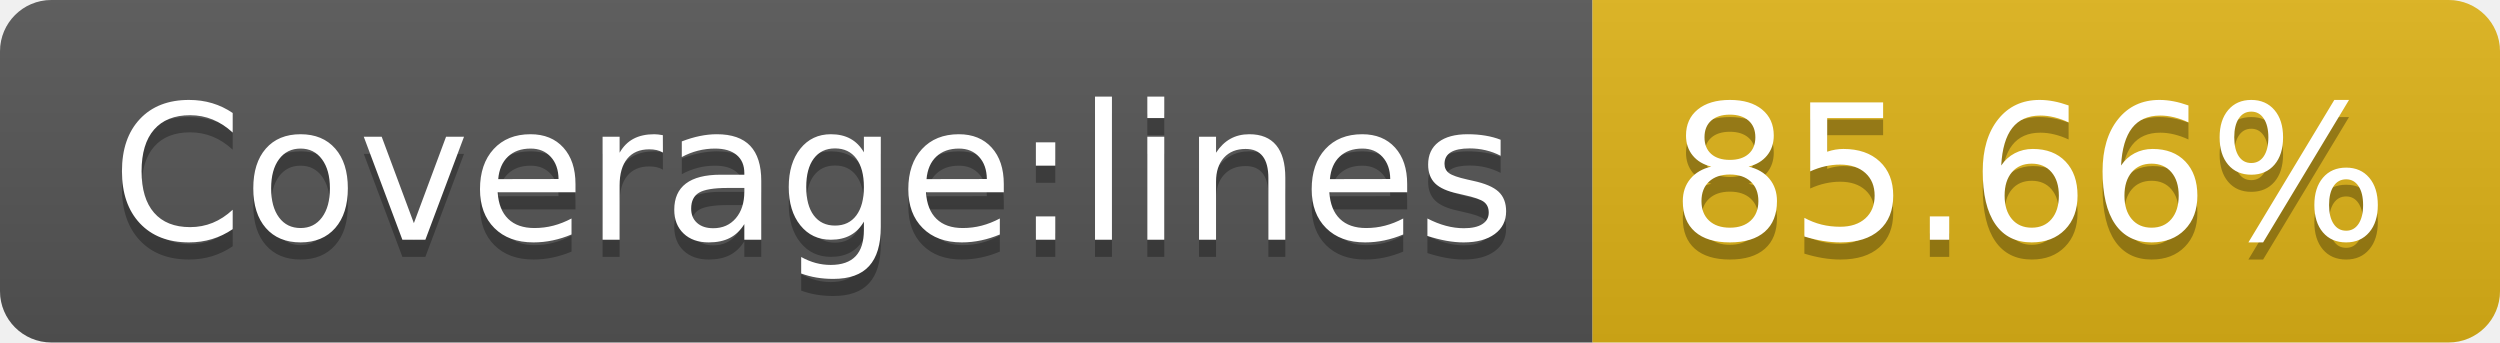
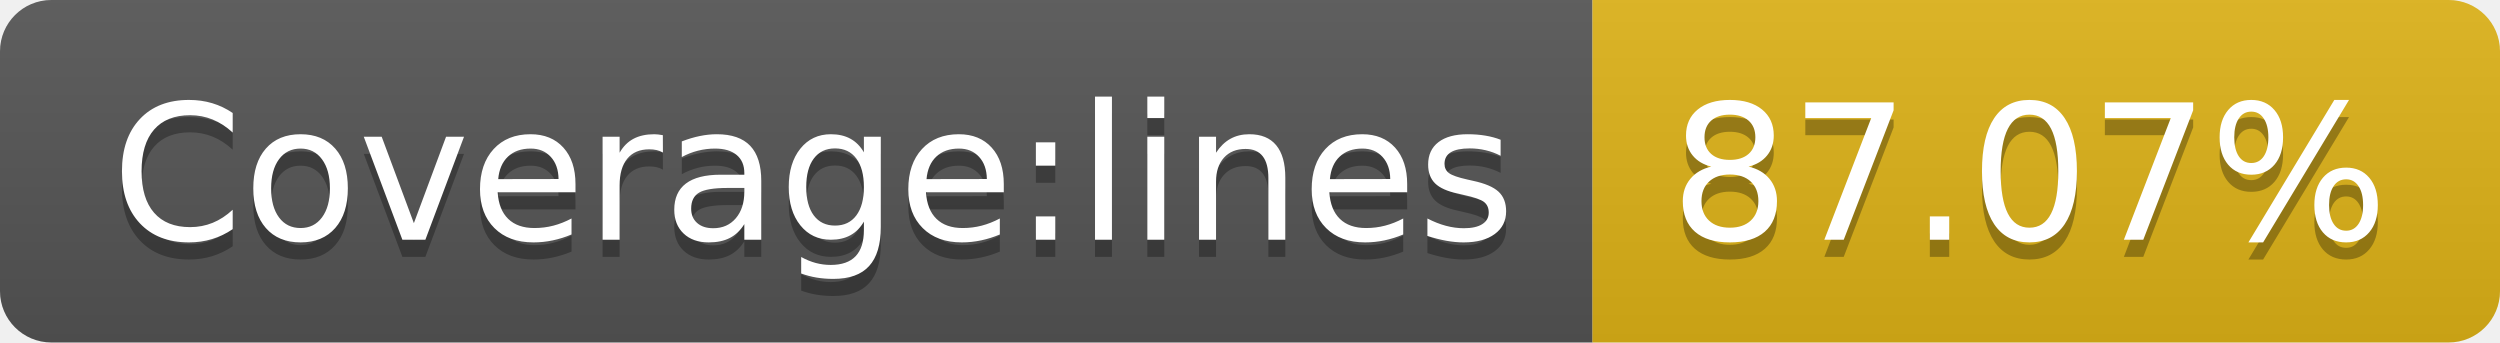
- <svg xmlns="http://www.w3.org/2000/svg" width="146" height="20" role="img" aria-label="Coverage:lines: 85.66%">
+ <svg xmlns="http://www.w3.org/2000/svg" width="146" height="20" role="img" aria-label="Coverage:lines: 87.07%">
  <linearGradient id="s" x2="0" y2="100%">
    <stop offset="0" stop-color="#bbb" stop-opacity=".1" />
    <stop offset="1" stop-opacity=".1" />
  </linearGradient>
  <clipPath id="r">
    <rect width="146" height="20" rx="3" fill="#fff" />
  </clipPath>
  <g clip-path="url(#r)">
    <rect width="93" height="20" fill="#555" />
    <rect x="93" width="53" height="20" fill="#dfb317" />
    <rect width="146" height="20" fill="url(#s)" />
  </g>
  <g fill="#fff" text-anchor="middle" font-family="Verdana,Geneva,DejaVu Sans,sans-serif" text-rendering="geometricPrecision" font-size="110">
    <text aria-hidden="true" x="475" y="150" fill="#010101" fill-opacity=".3" transform="scale(.1)" textLength="830">Coverage:lines</text>
    <text x="475" y="140" transform="scale(.1)" fill="#fff" textLength="830">Coverage:lines</text>
-     <text aria-hidden="true" x="1185" y="150" fill="#010101" fill-opacity=".3" transform="scale(.1)" textLength="430">85.66%</text>
-     <text x="1185" y="140" transform="scale(.1)" fill="#fff" textLength="430">85.66%</text>
+     <text aria-hidden="true" x="1185" y="150" fill="#010101" fill-opacity=".3" transform="scale(.1)" textLength="430">87.07%</text>
+     <text x="1185" y="140" transform="scale(.1)" fill="#fff" textLength="430">87.07%</text>
  </g>
</svg>
